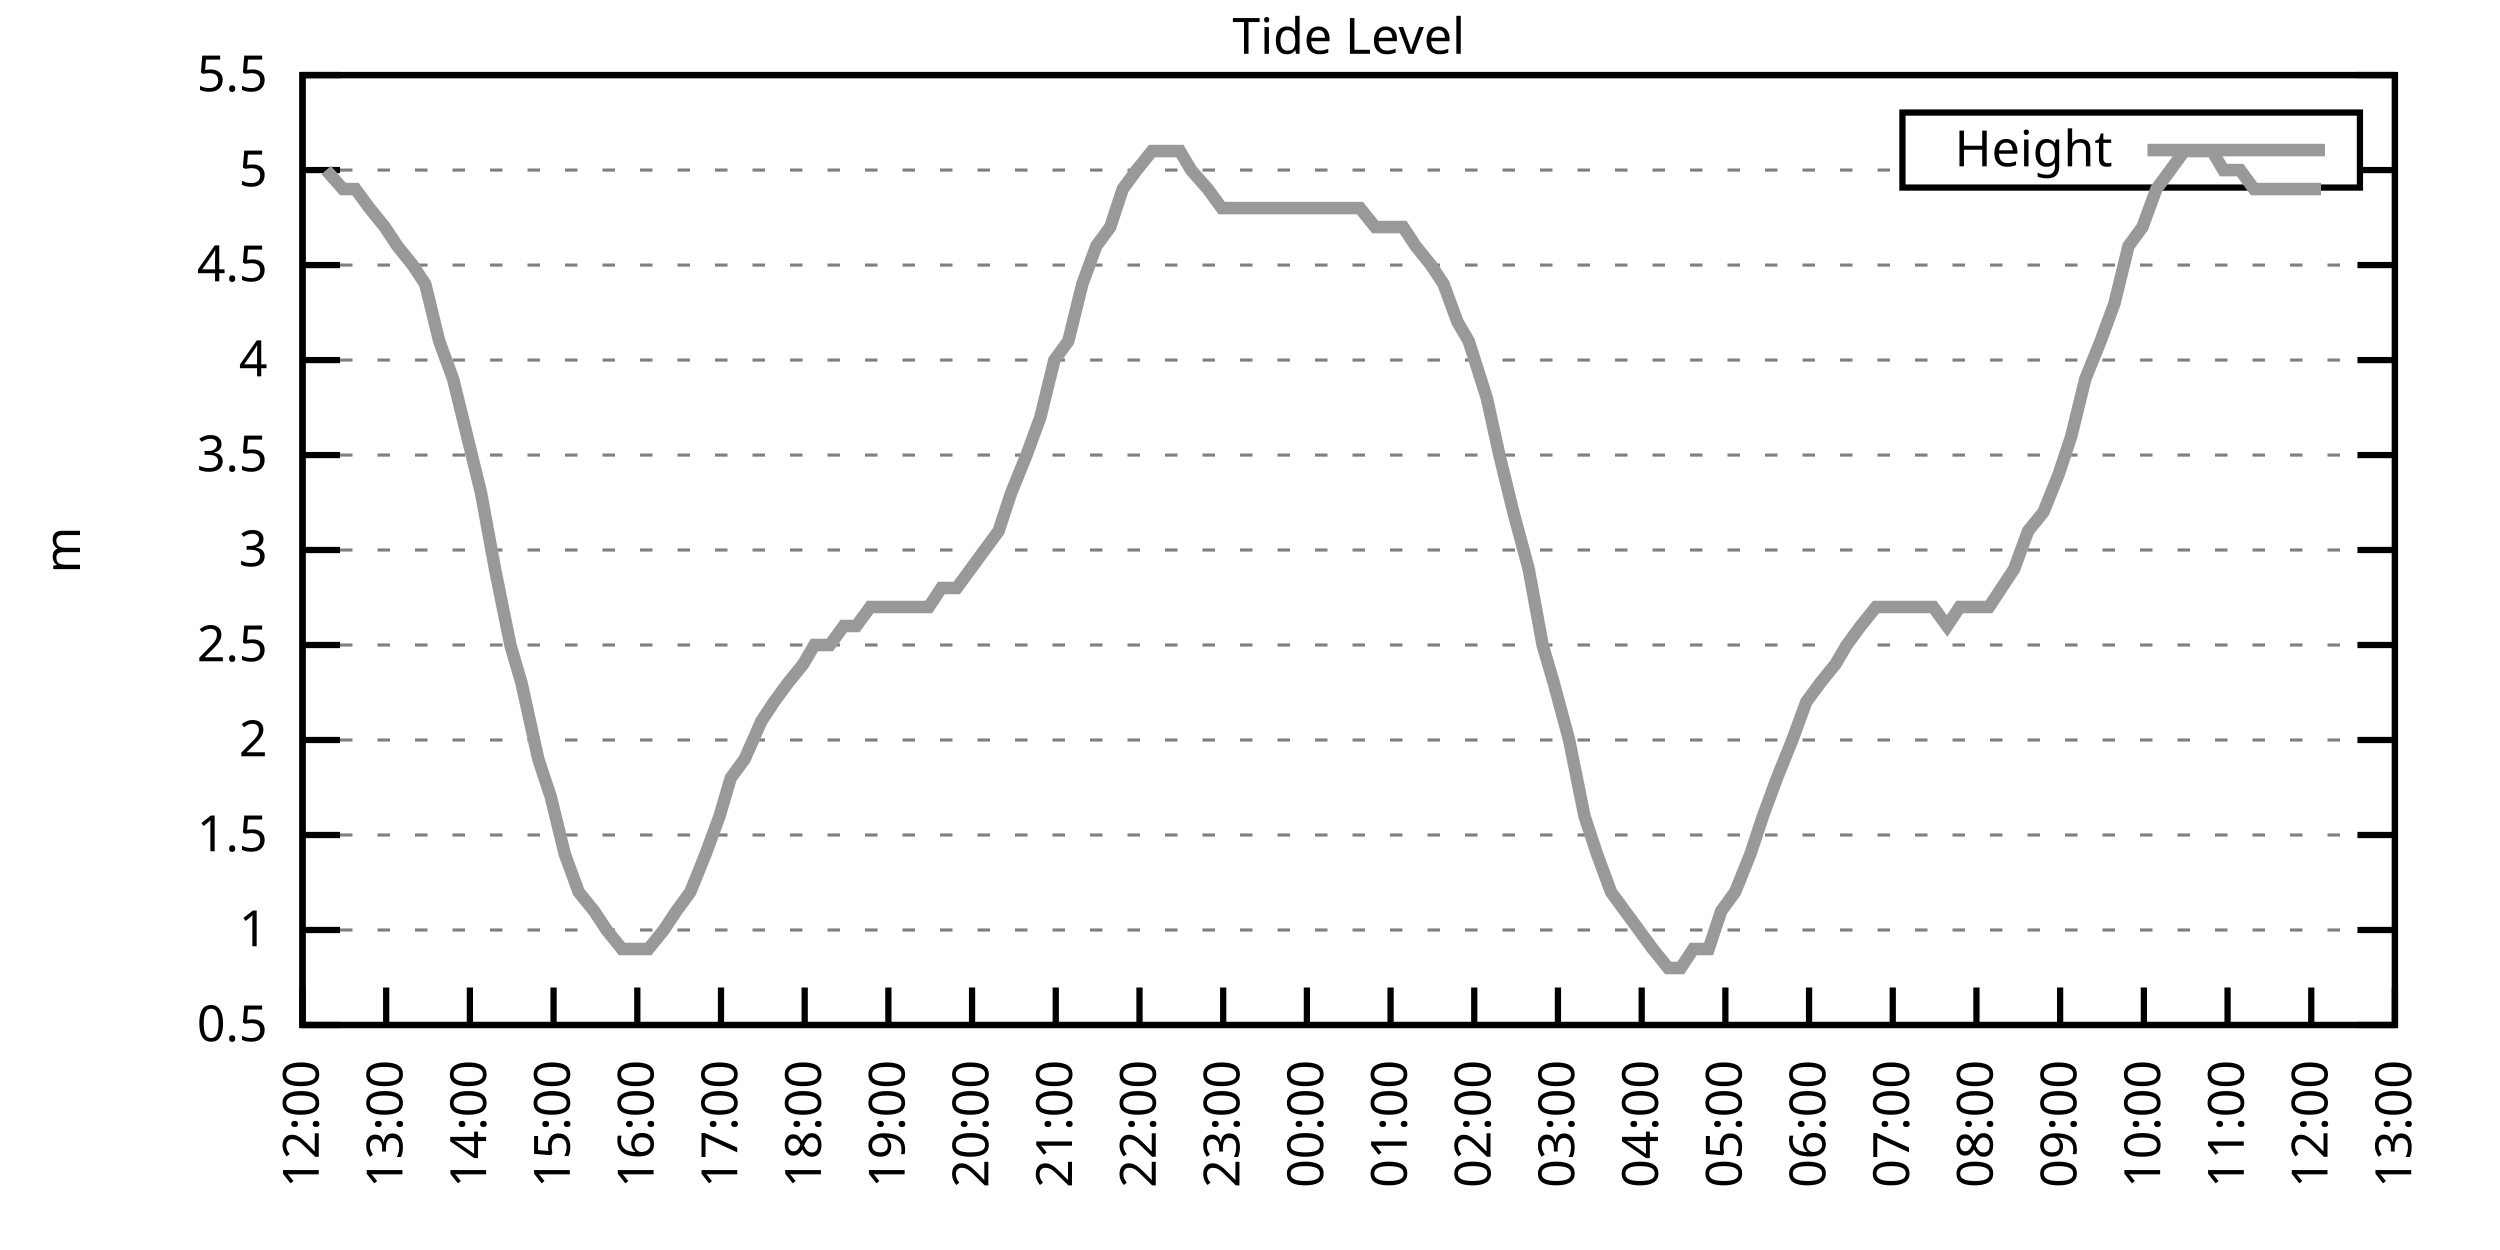
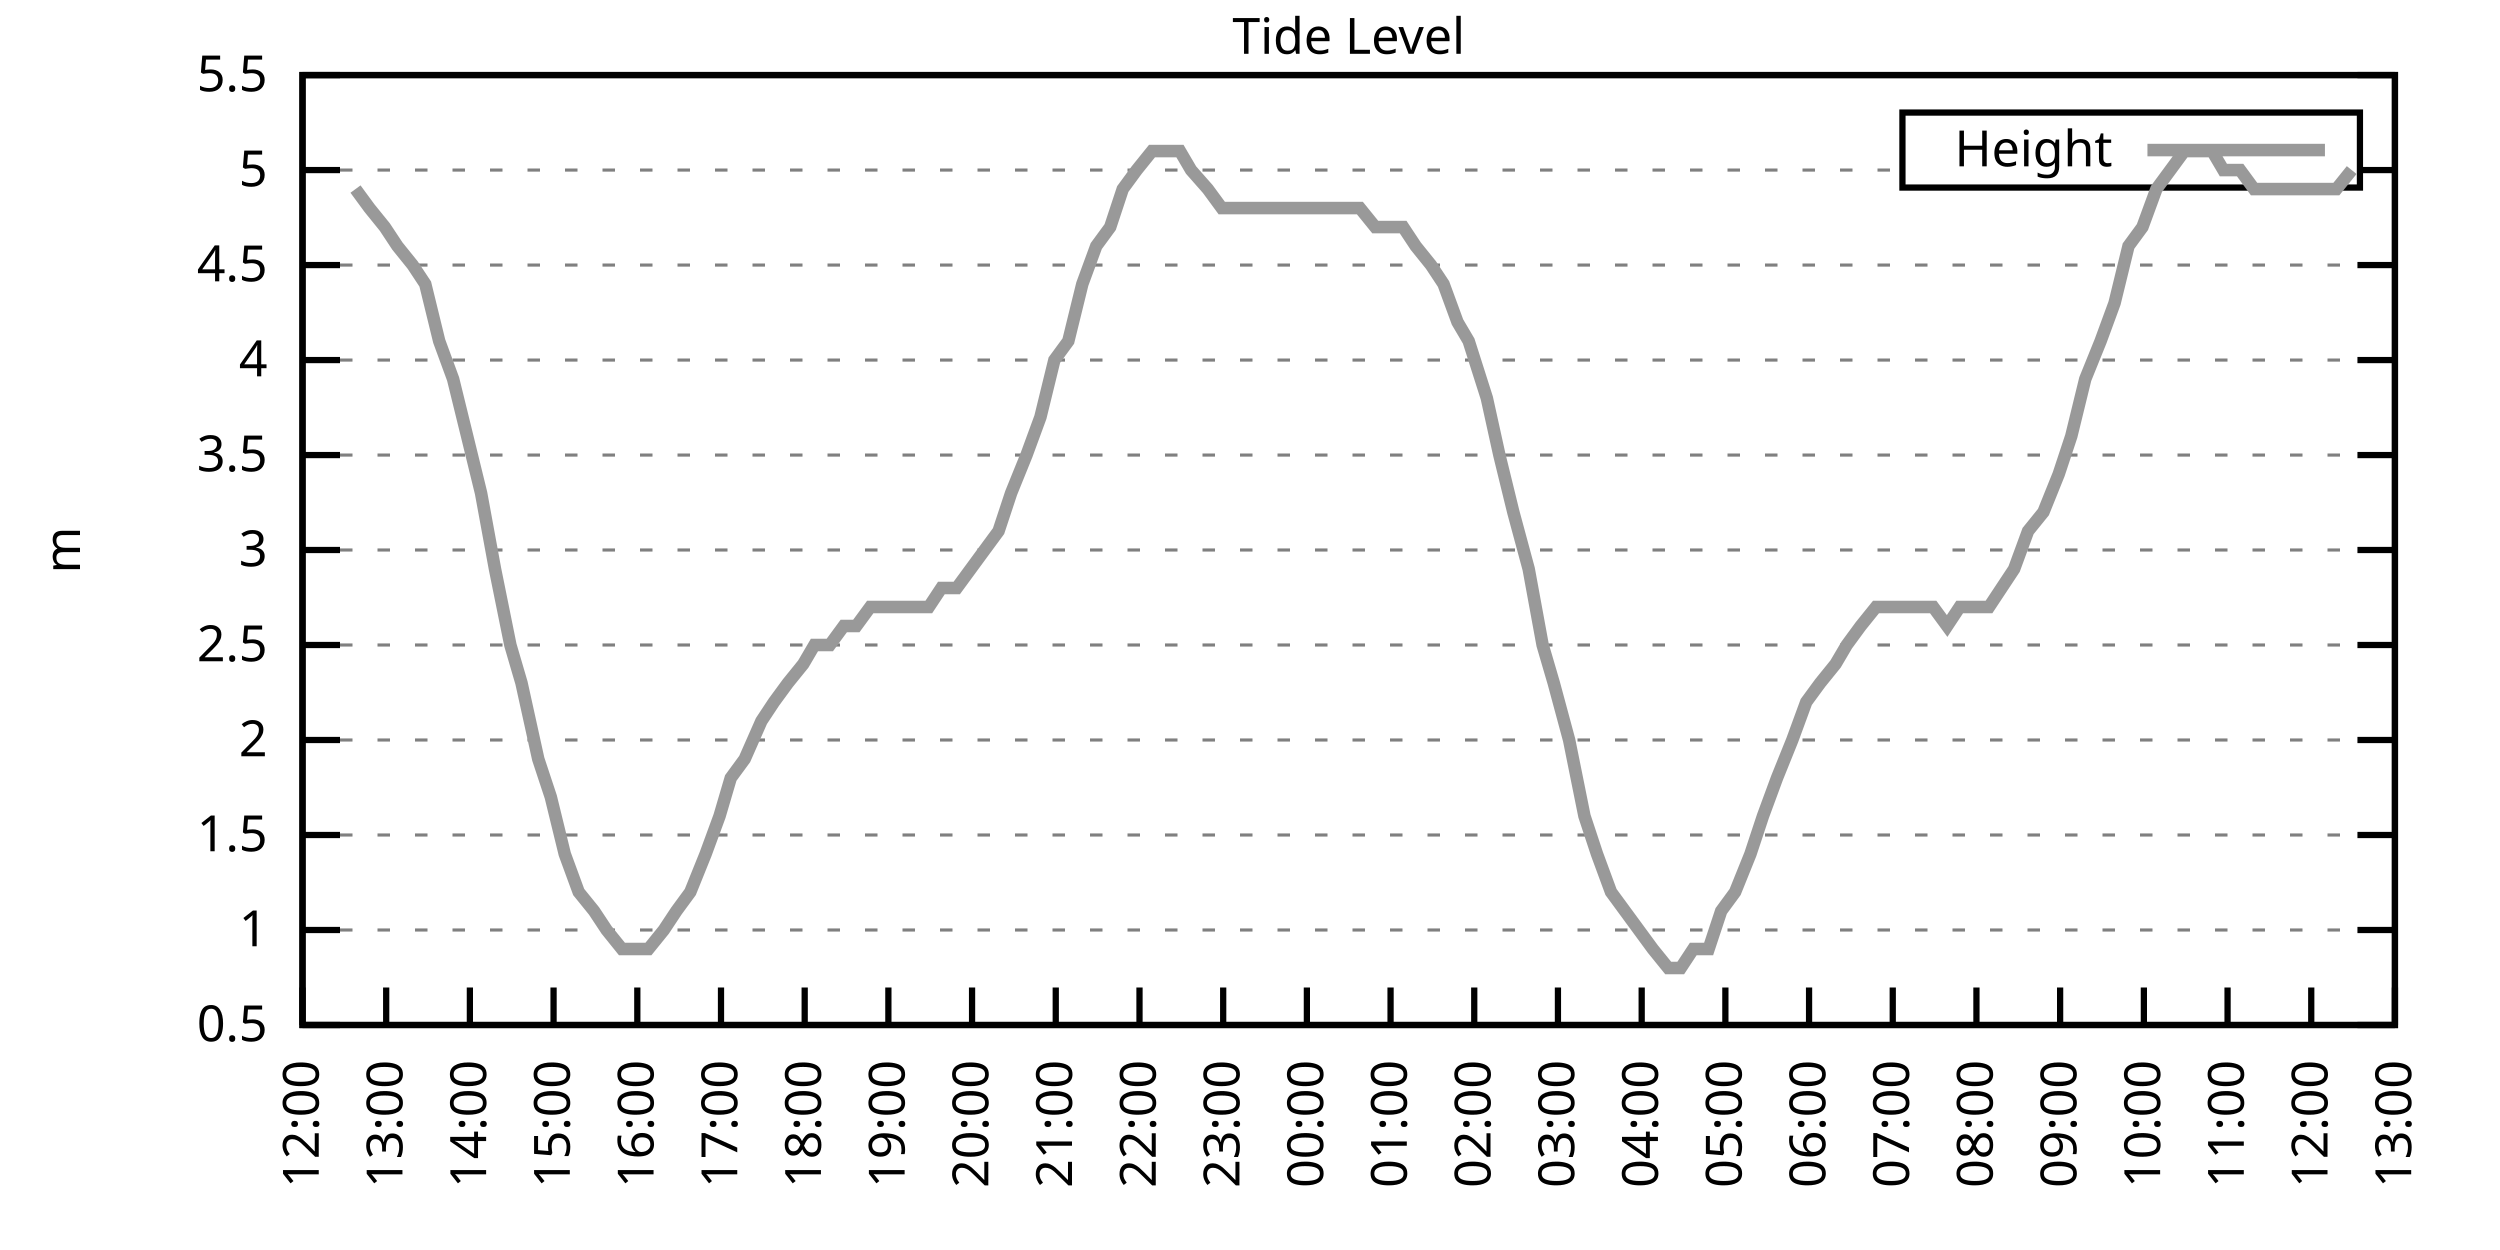
<svg xmlns="http://www.w3.org/2000/svg" xmlns:xlink="http://www.w3.org/1999/xlink" width="400" height="200" viewBox="0 0 400 200">
  <g id="gnuplot_canvas">
    <rect x="0" y="0" width="400" height="200" fill="none" />
    <defs>
      <circle id="gpDot" r="0.5" stroke-width="0.5" stroke="currentColor" />
      <path id="gpPt0" stroke-width="0.333" stroke="currentColor" d="M-1,0 h2 M0,-1 v2" />
      <path id="gpPt1" stroke-width="0.333" stroke="currentColor" d="M-1,-1 L1,1 M1,-1 L-1,1" />
      <path id="gpPt2" stroke-width="0.333" stroke="currentColor" d="M-1,0 L1,0 M0,-1 L0,1 M-1,-1 L1,1 M-1,1 L1,-1" />
      <rect id="gpPt3" stroke-width="0.333" stroke="currentColor" x="-1" y="-1" width="2" height="2" />
      <rect id="gpPt4" stroke-width="0.333" stroke="currentColor" fill="currentColor" x="-1" y="-1" width="2" height="2" />
      <circle id="gpPt5" stroke-width="0.333" stroke="currentColor" cx="0" cy="0" r="1" />
      <use xlink:href="#gpPt5" id="gpPt6" fill="currentColor" stroke="none" />
      <path id="gpPt7" stroke-width="0.333" stroke="currentColor" d="M0,-1.33 L-1.33,0.67 L1.33,0.67 z" />
      <use xlink:href="#gpPt7" id="gpPt8" fill="currentColor" stroke="none" />
      <use xlink:href="#gpPt7" id="gpPt9" stroke="currentColor" transform="rotate(180)" />
      <use xlink:href="#gpPt9" id="gpPt10" fill="currentColor" stroke="none" />
      <use xlink:href="#gpPt3" id="gpPt11" stroke="currentColor" transform="rotate(45)" />
      <use xlink:href="#gpPt11" id="gpPt12" fill="currentColor" stroke="none" />
      <path id="gpPt13" stroke-width="0.333" stroke="currentColor" d="M0,1.330 L1.265,0.411 L0.782,-1.067 L-0.782,-1.076 L-1.265,0.411 z" />
      <use xlink:href="#gpPt13" id="gpPt14" fill="currentColor" stroke="none" />
      <filter id="textbox" filterUnits="objectBoundingBox" x="0" y="0" height="1" width="1">
        <feFlood flood-color="white" flood-opacity="1" result="bgnd" />
        <feComposite in="SourceGraphic" in2="bgnd" operator="atop" />
      </filter>
      <filter id="greybox" filterUnits="objectBoundingBox" x="0" y="0" height="1" width="1">
        <feFlood flood-color="lightgrey" flood-opacity="1" result="grey" />
        <feComposite in="SourceGraphic" in2="grey" operator="atop" />
      </filter>
    </defs>
    <g fill="none" color="white" stroke="currentColor" stroke-width="1.00" stroke-linecap="butt" stroke-linejoin="miter">
</g>
    <g fill="none" color="black" stroke="currentColor" stroke-width="1.00" stroke-linecap="butt" stroke-linejoin="miter">
      <g stroke="none" shape-rendering="crispEdges">
        <polygon fill="rgb(255, 255, 255)" points="48.40,164.00 383.18,164.00 383.18,12.02 48.40,12.02 " />
      </g>
    </g>
    <g fill="none" color="black" stroke="currentColor" stroke-width="1.00" stroke-linecap="butt" stroke-linejoin="miter">
</g>
    <g fill="none" color="black" stroke="black" stroke-width="0.50" stroke-linecap="butt" stroke-linejoin="miter">
</g>
    <g fill="none" color="gray" stroke="currentColor" stroke-width="0.50" stroke-linecap="butt" stroke-linejoin="miter">
      <path stroke="gray" stroke-dasharray="2,4" class="gridline" d="M48.40,164.00 L383.19,164.00  " />
    </g>
    <g fill="none" color="gray" stroke="gray" stroke-width="1.00" stroke-linecap="butt" stroke-linejoin="miter">
</g>
    <g fill="none" color="black" stroke="currentColor" stroke-width="1.00" stroke-linecap="butt" stroke-linejoin="miter">
      <path stroke="black" d="M48.40,164.00 L54.40,164.00 M383.19,164.00 L377.19,164.00  " />
      <g transform="translate(42.80,166.60)" stroke="none" fill="black" font-family="Sans" font-size="8.00" text-anchor="end">
        <text>
          <tspan font-family="Sans"> 0.5</tspan>
        </text>
      </g>
    </g>
    <g fill="none" color="black" stroke="currentColor" stroke-width="1.00" stroke-linecap="butt" stroke-linejoin="miter">
</g>
    <g fill="none" color="black" stroke="black" stroke-width="0.50" stroke-linecap="butt" stroke-linejoin="miter">
</g>
    <g fill="none" color="gray" stroke="currentColor" stroke-width="0.50" stroke-linecap="butt" stroke-linejoin="miter">
      <path stroke="gray" stroke-dasharray="2,4" class="gridline" d="M48.40,148.80 L383.19,148.80  " />
    </g>
    <g fill="none" color="gray" stroke="gray" stroke-width="1.00" stroke-linecap="butt" stroke-linejoin="miter">
</g>
    <g fill="none" color="black" stroke="currentColor" stroke-width="1.00" stroke-linecap="butt" stroke-linejoin="miter">
      <path stroke="black" d="M48.40,148.80 L54.40,148.80 M383.19,148.80 L377.19,148.80  " />
      <g transform="translate(42.80,151.40)" stroke="none" fill="black" font-family="Sans" font-size="8.00" text-anchor="end">
        <text>
          <tspan font-family="Sans"> 1</tspan>
        </text>
      </g>
    </g>
    <g fill="none" color="black" stroke="currentColor" stroke-width="1.00" stroke-linecap="butt" stroke-linejoin="miter">
</g>
    <g fill="none" color="black" stroke="black" stroke-width="0.50" stroke-linecap="butt" stroke-linejoin="miter">
</g>
    <g fill="none" color="gray" stroke="currentColor" stroke-width="0.50" stroke-linecap="butt" stroke-linejoin="miter">
      <path stroke="gray" stroke-dasharray="2,4" class="gridline" d="M48.40,133.60 L383.19,133.60  " />
    </g>
    <g fill="none" color="gray" stroke="gray" stroke-width="1.00" stroke-linecap="butt" stroke-linejoin="miter">
</g>
    <g fill="none" color="black" stroke="currentColor" stroke-width="1.00" stroke-linecap="butt" stroke-linejoin="miter">
      <path stroke="black" d="M48.40,133.60 L54.40,133.60 M383.19,133.60 L377.19,133.60  " />
      <g transform="translate(42.80,136.20)" stroke="none" fill="black" font-family="Sans" font-size="8.00" text-anchor="end">
        <text>
          <tspan font-family="Sans"> 1.5</tspan>
        </text>
      </g>
    </g>
    <g fill="none" color="black" stroke="currentColor" stroke-width="1.00" stroke-linecap="butt" stroke-linejoin="miter">
</g>
    <g fill="none" color="black" stroke="black" stroke-width="0.50" stroke-linecap="butt" stroke-linejoin="miter">
</g>
    <g fill="none" color="gray" stroke="currentColor" stroke-width="0.50" stroke-linecap="butt" stroke-linejoin="miter">
      <path stroke="gray" stroke-dasharray="2,4" class="gridline" d="M48.40,118.40 L383.19,118.40  " />
    </g>
    <g fill="none" color="gray" stroke="gray" stroke-width="1.00" stroke-linecap="butt" stroke-linejoin="miter">
</g>
    <g fill="none" color="black" stroke="currentColor" stroke-width="1.00" stroke-linecap="butt" stroke-linejoin="miter">
      <path stroke="black" d="M48.40,118.40 L54.40,118.40 M383.19,118.40 L377.19,118.40  " />
      <g transform="translate(42.80,121.00)" stroke="none" fill="black" font-family="Sans" font-size="8.00" text-anchor="end">
        <text>
          <tspan font-family="Sans"> 2</tspan>
        </text>
      </g>
    </g>
    <g fill="none" color="black" stroke="currentColor" stroke-width="1.00" stroke-linecap="butt" stroke-linejoin="miter">
</g>
    <g fill="none" color="black" stroke="black" stroke-width="0.50" stroke-linecap="butt" stroke-linejoin="miter">
</g>
    <g fill="none" color="gray" stroke="currentColor" stroke-width="0.50" stroke-linecap="butt" stroke-linejoin="miter">
      <path stroke="gray" stroke-dasharray="2,4" class="gridline" d="M48.40,103.20 L383.19,103.20  " />
    </g>
    <g fill="none" color="gray" stroke="gray" stroke-width="1.00" stroke-linecap="butt" stroke-linejoin="miter">
</g>
    <g fill="none" color="black" stroke="currentColor" stroke-width="1.00" stroke-linecap="butt" stroke-linejoin="miter">
      <path stroke="black" d="M48.40,103.20 L54.40,103.20 M383.19,103.20 L377.19,103.20  " />
      <g transform="translate(42.80,105.80)" stroke="none" fill="black" font-family="Sans" font-size="8.00" text-anchor="end">
        <text>
          <tspan font-family="Sans"> 2.5</tspan>
        </text>
      </g>
    </g>
    <g fill="none" color="black" stroke="currentColor" stroke-width="1.00" stroke-linecap="butt" stroke-linejoin="miter">
</g>
    <g fill="none" color="black" stroke="black" stroke-width="0.50" stroke-linecap="butt" stroke-linejoin="miter">
</g>
    <g fill="none" color="gray" stroke="currentColor" stroke-width="0.50" stroke-linecap="butt" stroke-linejoin="miter">
      <path stroke="gray" stroke-dasharray="2,4" class="gridline" d="M48.40,88.00 L383.19,88.00  " />
    </g>
    <g fill="none" color="gray" stroke="gray" stroke-width="1.00" stroke-linecap="butt" stroke-linejoin="miter">
</g>
    <g fill="none" color="black" stroke="currentColor" stroke-width="1.00" stroke-linecap="butt" stroke-linejoin="miter">
      <path stroke="black" d="M48.40,88.00 L54.40,88.00 M383.19,88.00 L377.19,88.00  " />
      <g transform="translate(42.80,90.60)" stroke="none" fill="black" font-family="Sans" font-size="8.00" text-anchor="end">
        <text>
          <tspan font-family="Sans"> 3</tspan>
        </text>
      </g>
    </g>
    <g fill="none" color="black" stroke="currentColor" stroke-width="1.00" stroke-linecap="butt" stroke-linejoin="miter">
</g>
    <g fill="none" color="black" stroke="black" stroke-width="0.50" stroke-linecap="butt" stroke-linejoin="miter">
</g>
    <g fill="none" color="gray" stroke="currentColor" stroke-width="0.50" stroke-linecap="butt" stroke-linejoin="miter">
      <path stroke="gray" stroke-dasharray="2,4" class="gridline" d="M48.40,72.81 L383.19,72.81  " />
    </g>
    <g fill="none" color="gray" stroke="gray" stroke-width="1.00" stroke-linecap="butt" stroke-linejoin="miter">
</g>
    <g fill="none" color="black" stroke="currentColor" stroke-width="1.00" stroke-linecap="butt" stroke-linejoin="miter">
      <path stroke="black" d="M48.40,72.81 L54.40,72.81 M383.19,72.81 L377.19,72.81  " />
      <g transform="translate(42.80,75.41)" stroke="none" fill="black" font-family="Sans" font-size="8.00" text-anchor="end">
        <text>
          <tspan font-family="Sans"> 3.5</tspan>
        </text>
      </g>
    </g>
    <g fill="none" color="black" stroke="currentColor" stroke-width="1.00" stroke-linecap="butt" stroke-linejoin="miter">
</g>
    <g fill="none" color="black" stroke="black" stroke-width="0.50" stroke-linecap="butt" stroke-linejoin="miter">
</g>
    <g fill="none" color="gray" stroke="currentColor" stroke-width="0.50" stroke-linecap="butt" stroke-linejoin="miter">
      <path stroke="gray" stroke-dasharray="2,4" class="gridline" d="M48.40,57.61 L383.19,57.61  " />
    </g>
    <g fill="none" color="gray" stroke="gray" stroke-width="1.00" stroke-linecap="butt" stroke-linejoin="miter">
</g>
    <g fill="none" color="black" stroke="currentColor" stroke-width="1.00" stroke-linecap="butt" stroke-linejoin="miter">
      <path stroke="black" d="M48.40,57.61 L54.40,57.61 M383.19,57.61 L377.19,57.61  " />
      <g transform="translate(42.80,60.21)" stroke="none" fill="black" font-family="Sans" font-size="8.00" text-anchor="end">
        <text>
          <tspan font-family="Sans"> 4</tspan>
        </text>
      </g>
    </g>
    <g fill="none" color="black" stroke="currentColor" stroke-width="1.00" stroke-linecap="butt" stroke-linejoin="miter">
</g>
    <g fill="none" color="black" stroke="black" stroke-width="0.50" stroke-linecap="butt" stroke-linejoin="miter">
</g>
    <g fill="none" color="gray" stroke="currentColor" stroke-width="0.50" stroke-linecap="butt" stroke-linejoin="miter">
      <path stroke="gray" stroke-dasharray="2,4" class="gridline" d="M48.40,42.41 L383.19,42.41  " />
    </g>
    <g fill="none" color="gray" stroke="gray" stroke-width="1.00" stroke-linecap="butt" stroke-linejoin="miter">
</g>
    <g fill="none" color="black" stroke="currentColor" stroke-width="1.00" stroke-linecap="butt" stroke-linejoin="miter">
      <path stroke="black" d="M48.40,42.41 L54.40,42.41 M383.19,42.41 L377.19,42.41  " />
      <g transform="translate(42.80,45.01)" stroke="none" fill="black" font-family="Sans" font-size="8.00" text-anchor="end">
        <text>
          <tspan font-family="Sans"> 4.5</tspan>
        </text>
      </g>
    </g>
    <g fill="none" color="black" stroke="currentColor" stroke-width="1.00" stroke-linecap="butt" stroke-linejoin="miter">
</g>
    <g fill="none" color="black" stroke="black" stroke-width="0.50" stroke-linecap="butt" stroke-linejoin="miter">
</g>
    <g fill="none" color="gray" stroke="currentColor" stroke-width="0.50" stroke-linecap="butt" stroke-linejoin="miter">
      <path stroke="gray" stroke-dasharray="2,4" class="gridline" d="M48.40,27.21 L304.39,27.21 M377.59,27.21 L383.19,27.21  " />
    </g>
    <g fill="none" color="gray" stroke="gray" stroke-width="1.00" stroke-linecap="butt" stroke-linejoin="miter">
</g>
    <g fill="none" color="black" stroke="currentColor" stroke-width="1.00" stroke-linecap="butt" stroke-linejoin="miter">
      <path stroke="black" d="M48.40,27.21 L54.40,27.21 M383.19,27.21 L377.19,27.21  " />
      <g transform="translate(42.80,29.81)" stroke="none" fill="black" font-family="Sans" font-size="8.00" text-anchor="end">
        <text>
          <tspan font-family="Sans"> 5</tspan>
        </text>
      </g>
    </g>
    <g fill="none" color="black" stroke="currentColor" stroke-width="1.00" stroke-linecap="butt" stroke-linejoin="miter">
</g>
    <g fill="none" color="black" stroke="black" stroke-width="0.50" stroke-linecap="butt" stroke-linejoin="miter">
</g>
    <g fill="none" color="gray" stroke="currentColor" stroke-width="0.50" stroke-linecap="butt" stroke-linejoin="miter">
      <path stroke="gray" stroke-dasharray="2,4" class="gridline" d="M48.40,12.01 L383.19,12.01  " />
    </g>
    <g fill="none" color="gray" stroke="gray" stroke-width="1.00" stroke-linecap="butt" stroke-linejoin="miter">
</g>
    <g fill="none" color="black" stroke="currentColor" stroke-width="1.00" stroke-linecap="butt" stroke-linejoin="miter">
      <path stroke="black" d="M48.40,12.01 L54.40,12.01 M383.19,12.01 L377.19,12.01  " />
      <g transform="translate(42.80,14.61)" stroke="none" fill="black" font-family="Sans" font-size="8.00" text-anchor="end">
        <text>
          <tspan font-family="Sans"> 5.5</tspan>
        </text>
      </g>
    </g>
    <g fill="none" color="black" stroke="currentColor" stroke-width="1.00" stroke-linecap="butt" stroke-linejoin="miter">
      <path stroke="black" d="M48.40,164.00 L48.40,158.00  " />
      <g transform="translate(51.00,169.60) rotate(270.00)" stroke="none" fill="black" font-family="Sans" font-size="8.00" text-anchor="end">
        <text>
          <tspan font-family="Sans">12:00</tspan>
        </text>
      </g>
    </g>
    <g fill="none" color="black" stroke="currentColor" stroke-width="1.00" stroke-linecap="butt" stroke-linejoin="miter">
      <path stroke="black" d="M61.79,164.00 L61.79,158.00  " />
      <g transform="translate(64.39,169.60) rotate(270.00)" stroke="none" fill="black" font-family="Sans" font-size="8.00" text-anchor="end">
        <text>
          <tspan font-family="Sans">13:00</tspan>
        </text>
      </g>
    </g>
    <g fill="none" color="black" stroke="currentColor" stroke-width="1.00" stroke-linecap="butt" stroke-linejoin="miter">
      <path stroke="black" d="M75.18,164.00 L75.18,158.00  " />
      <g transform="translate(77.78,169.60) rotate(270.00)" stroke="none" fill="black" font-family="Sans" font-size="8.00" text-anchor="end">
        <text>
          <tspan font-family="Sans">14:00</tspan>
        </text>
      </g>
    </g>
    <g fill="none" color="black" stroke="currentColor" stroke-width="1.00" stroke-linecap="butt" stroke-linejoin="miter">
      <path stroke="black" d="M88.57,164.00 L88.57,158.00  " />
      <g transform="translate(91.17,169.60) rotate(270.00)" stroke="none" fill="black" font-family="Sans" font-size="8.00" text-anchor="end">
        <text>
          <tspan font-family="Sans">15:00</tspan>
        </text>
      </g>
    </g>
    <g fill="none" color="black" stroke="currentColor" stroke-width="1.00" stroke-linecap="butt" stroke-linejoin="miter">
      <path stroke="black" d="M101.97,164.00 L101.97,158.00  " />
      <g transform="translate(104.57,169.60) rotate(270.00)" stroke="none" fill="black" font-family="Sans" font-size="8.00" text-anchor="end">
        <text>
          <tspan font-family="Sans">16:00</tspan>
        </text>
      </g>
    </g>
    <g fill="none" color="black" stroke="currentColor" stroke-width="1.00" stroke-linecap="butt" stroke-linejoin="miter">
      <path stroke="black" d="M115.36,164.00 L115.36,158.00  " />
      <g transform="translate(117.96,169.60) rotate(270.00)" stroke="none" fill="black" font-family="Sans" font-size="8.00" text-anchor="end">
        <text>
          <tspan font-family="Sans">17:00</tspan>
        </text>
      </g>
    </g>
    <g fill="none" color="black" stroke="currentColor" stroke-width="1.00" stroke-linecap="butt" stroke-linejoin="miter">
      <path stroke="black" d="M128.75,164.00 L128.75,158.00  " />
      <g transform="translate(131.35,169.60) rotate(270.00)" stroke="none" fill="black" font-family="Sans" font-size="8.00" text-anchor="end">
        <text>
          <tspan font-family="Sans">18:00</tspan>
        </text>
      </g>
    </g>
    <g fill="none" color="black" stroke="currentColor" stroke-width="1.00" stroke-linecap="butt" stroke-linejoin="miter">
      <path stroke="black" d="M142.14,164.00 L142.14,158.00  " />
      <g transform="translate(144.74,169.60) rotate(270.00)" stroke="none" fill="black" font-family="Sans" font-size="8.00" text-anchor="end">
        <text>
          <tspan font-family="Sans">19:00</tspan>
        </text>
      </g>
    </g>
    <g fill="none" color="black" stroke="currentColor" stroke-width="1.00" stroke-linecap="butt" stroke-linejoin="miter">
      <path stroke="black" d="M155.53,164.00 L155.53,158.00  " />
      <g transform="translate(158.13,169.60) rotate(270.00)" stroke="none" fill="black" font-family="Sans" font-size="8.00" text-anchor="end">
        <text>
          <tspan font-family="Sans">20:00</tspan>
        </text>
      </g>
    </g>
    <g fill="none" color="black" stroke="currentColor" stroke-width="1.00" stroke-linecap="butt" stroke-linejoin="miter">
      <path stroke="black" d="M168.92,164.00 L168.92,158.00  " />
      <g transform="translate(171.52,169.60) rotate(270.00)" stroke="none" fill="black" font-family="Sans" font-size="8.00" text-anchor="end">
        <text>
          <tspan font-family="Sans">21:00</tspan>
        </text>
      </g>
    </g>
    <g fill="none" color="black" stroke="currentColor" stroke-width="1.00" stroke-linecap="butt" stroke-linejoin="miter">
      <path stroke="black" d="M182.32,164.00 L182.32,158.00  " />
      <g transform="translate(184.92,169.60) rotate(270.00)" stroke="none" fill="black" font-family="Sans" font-size="8.00" text-anchor="end">
        <text>
          <tspan font-family="Sans">22:00</tspan>
        </text>
      </g>
    </g>
    <g fill="none" color="black" stroke="currentColor" stroke-width="1.00" stroke-linecap="butt" stroke-linejoin="miter">
      <path stroke="black" d="M195.71,164.00 L195.71,158.00  " />
      <g transform="translate(198.31,169.60) rotate(270.00)" stroke="none" fill="black" font-family="Sans" font-size="8.00" text-anchor="end">
        <text>
          <tspan font-family="Sans">23:00</tspan>
        </text>
      </g>
    </g>
    <g fill="none" color="black" stroke="currentColor" stroke-width="1.00" stroke-linecap="butt" stroke-linejoin="miter">
      <path stroke="black" d="M209.10,164.00 L209.10,158.00  " />
      <g transform="translate(211.70,169.60) rotate(270.00)" stroke="none" fill="black" font-family="Sans" font-size="8.00" text-anchor="end">
        <text>
          <tspan font-family="Sans">00:00</tspan>
        </text>
      </g>
    </g>
    <g fill="none" color="black" stroke="currentColor" stroke-width="1.00" stroke-linecap="butt" stroke-linejoin="miter">
      <path stroke="black" d="M222.49,164.00 L222.49,158.00  " />
      <g transform="translate(225.09,169.60) rotate(270.00)" stroke="none" fill="black" font-family="Sans" font-size="8.00" text-anchor="end">
        <text>
          <tspan font-family="Sans">01:00</tspan>
        </text>
      </g>
    </g>
    <g fill="none" color="black" stroke="currentColor" stroke-width="1.00" stroke-linecap="butt" stroke-linejoin="miter">
      <path stroke="black" d="M235.88,164.00 L235.88,158.00  " />
      <g transform="translate(238.48,169.60) rotate(270.00)" stroke="none" fill="black" font-family="Sans" font-size="8.00" text-anchor="end">
        <text>
          <tspan font-family="Sans">02:00</tspan>
        </text>
      </g>
    </g>
    <g fill="none" color="black" stroke="currentColor" stroke-width="1.00" stroke-linecap="butt" stroke-linejoin="miter">
      <path stroke="black" d="M249.27,164.00 L249.27,158.00  " />
      <g transform="translate(251.87,169.60) rotate(270.00)" stroke="none" fill="black" font-family="Sans" font-size="8.00" text-anchor="end">
        <text>
          <tspan font-family="Sans">03:00</tspan>
        </text>
      </g>
    </g>
    <g fill="none" color="black" stroke="currentColor" stroke-width="1.00" stroke-linecap="butt" stroke-linejoin="miter">
      <path stroke="black" d="M262.67,164.00 L262.67,158.00  " />
      <g transform="translate(265.27,169.60) rotate(270.00)" stroke="none" fill="black" font-family="Sans" font-size="8.00" text-anchor="end">
        <text>
          <tspan font-family="Sans">04:00</tspan>
        </text>
      </g>
    </g>
    <g fill="none" color="black" stroke="currentColor" stroke-width="1.00" stroke-linecap="butt" stroke-linejoin="miter">
      <path stroke="black" d="M276.06,164.00 L276.06,158.00  " />
      <g transform="translate(278.66,169.60) rotate(270.00)" stroke="none" fill="black" font-family="Sans" font-size="8.00" text-anchor="end">
        <text>
          <tspan font-family="Sans">05:00</tspan>
        </text>
      </g>
    </g>
    <g fill="none" color="black" stroke="currentColor" stroke-width="1.00" stroke-linecap="butt" stroke-linejoin="miter">
      <path stroke="black" d="M289.45,164.00 L289.45,158.00  " />
      <g transform="translate(292.05,169.60) rotate(270.00)" stroke="none" fill="black" font-family="Sans" font-size="8.00" text-anchor="end">
        <text>
          <tspan font-family="Sans">06:00</tspan>
        </text>
      </g>
    </g>
    <g fill="none" color="black" stroke="currentColor" stroke-width="1.00" stroke-linecap="butt" stroke-linejoin="miter">
      <path stroke="black" d="M302.84,164.00 L302.84,158.00  " />
      <g transform="translate(305.44,169.60) rotate(270.00)" stroke="none" fill="black" font-family="Sans" font-size="8.00" text-anchor="end">
        <text>
          <tspan font-family="Sans">07:00</tspan>
        </text>
      </g>
    </g>
    <g fill="none" color="black" stroke="currentColor" stroke-width="1.00" stroke-linecap="butt" stroke-linejoin="miter">
      <path stroke="black" d="M316.23,164.00 L316.23,158.00  " />
      <g transform="translate(318.83,169.60) rotate(270.00)" stroke="none" fill="black" font-family="Sans" font-size="8.00" text-anchor="end">
        <text>
          <tspan font-family="Sans">08:00</tspan>
        </text>
      </g>
    </g>
    <g fill="none" color="black" stroke="currentColor" stroke-width="1.00" stroke-linecap="butt" stroke-linejoin="miter">
      <path stroke="black" d="M329.62,164.00 L329.62,158.00  " />
      <g transform="translate(332.22,169.60) rotate(270.00)" stroke="none" fill="black" font-family="Sans" font-size="8.00" text-anchor="end">
        <text>
          <tspan font-family="Sans">09:00</tspan>
        </text>
      </g>
    </g>
    <g fill="none" color="black" stroke="currentColor" stroke-width="1.00" stroke-linecap="butt" stroke-linejoin="miter">
      <path stroke="black" d="M343.02,164.00 L343.02,158.00  " />
      <g transform="translate(345.62,169.60) rotate(270.00)" stroke="none" fill="black" font-family="Sans" font-size="8.00" text-anchor="end">
        <text>
          <tspan font-family="Sans">10:00</tspan>
        </text>
      </g>
    </g>
    <g fill="none" color="black" stroke="currentColor" stroke-width="1.00" stroke-linecap="butt" stroke-linejoin="miter">
      <path stroke="black" d="M356.41,164.00 L356.41,158.00  " />
      <g transform="translate(359.01,169.60) rotate(270.00)" stroke="none" fill="black" font-family="Sans" font-size="8.00" text-anchor="end">
        <text>
          <tspan font-family="Sans">11:00</tspan>
        </text>
      </g>
    </g>
    <g fill="none" color="black" stroke="currentColor" stroke-width="1.00" stroke-linecap="butt" stroke-linejoin="miter">
      <path stroke="black" d="M369.80,164.00 L369.80,158.00  " />
      <g transform="translate(372.40,169.60) rotate(270.00)" stroke="none" fill="black" font-family="Sans" font-size="8.00" text-anchor="end">
        <text>
          <tspan font-family="Sans">12:00</tspan>
        </text>
      </g>
    </g>
    <g fill="none" color="black" stroke="currentColor" stroke-width="1.00" stroke-linecap="butt" stroke-linejoin="miter">
      <path stroke="black" d="M383.19,164.00 L383.19,158.00  " />
      <g transform="translate(385.79,169.60) rotate(270.00)" stroke="none" fill="black" font-family="Sans" font-size="8.00" text-anchor="end">
        <text>
          <tspan font-family="Sans">13:00</tspan>
        </text>
      </g>
    </g>
    <g fill="none" color="black" stroke="currentColor" stroke-width="1.00" stroke-linecap="butt" stroke-linejoin="miter">
</g>
    <g fill="none" color="black" stroke="currentColor" stroke-width="1.00" stroke-linecap="butt" stroke-linejoin="miter">
      <path stroke="black" d="M48.40,12.01 L48.40,164.00 L383.19,164.00 L383.19,12.01 L48.40,12.01 Z  " />
    </g>
    <g fill="none" color="black" stroke="currentColor" stroke-width="1.00" stroke-linecap="butt" stroke-linejoin="miter">
</g>
    <g fill="none" color="black" stroke="currentColor" stroke-width="1.00" stroke-linecap="butt" stroke-linejoin="miter">
      <path stroke="black" d="M304.39,30.01 L304.39,18.01 L377.59,18.01 L377.59,30.01 L304.39,30.01 Z  " />
    </g>
    <g id="Tide_level_plot_1">
      <g fill="none" color="white" stroke="black" stroke-width="2.00" stroke-linecap="butt" stroke-linejoin="miter">
</g>
      <g fill="none" color="black" stroke="currentColor" stroke-width="2.00" stroke-linecap="butt" stroke-linejoin="miter">
        <g transform="translate(337.99,26.61)" stroke="none" fill="black" font-family="Sans" font-size="8.00" text-anchor="end">
          <text>
            <tspan font-family="Sans">Height</tspan>
          </text>
        </g>
      </g>
      <g fill="none" color="black" stroke="currentColor" stroke-width="2.00" stroke-linecap="butt" stroke-linejoin="miter">
-         <path stroke="rgb(153, 153, 153)" d="M343.59,24.01 L371.99,24.01 M52.19,27.21 L54.87,30.25 L56.88,30.25 L59.11,33.29 L61.57,36.33 L63.58,39.37   L66.03,42.41 L68.04,45.45 L70.27,54.57 L72.50,60.65 L74.74,69.77 L76.97,78.89 L79.20,91.04 L81.66,103.20   L83.44,109.28 L86.12,121.44 L88.13,127.52 L90.36,136.64 L92.59,142.72 L95.05,145.76 L97.06,148.80 L99.51,151.84   L101.52,151.84 L103.75,151.84 L106.21,148.80 L108.22,145.76 L110.45,142.72 L112.90,136.64 L115.13,130.56 L116.92,124.48   L119.15,121.44 L121.83,115.36 L123.84,112.32 L126.07,109.28 L128.53,106.24 L130.31,103.20 L132.77,103.20 L135.00,100.16   L137.01,100.16 L139.24,97.12 L141.92,97.12 L143.93,97.12 L146.16,97.12 L148.61,97.12 L150.62,94.08 L153.08,94.08   L155.31,91.04 L157.54,88.00 L159.77,84.97 L161.78,78.89 L164.24,72.81 L166.47,66.73 L168.70,57.61 L170.93,54.57   L173.17,45.45 L175.40,39.37 L177.63,36.33 L179.64,30.25 L181.87,27.21 L184.32,24.17 L186.56,24.17 L188.79,24.17   L190.57,27.21 L193.25,30.25 L195.48,33.29 L197.49,33.29 L199.95,33.29 L201.96,33.29 L203.97,33.29 L206.42,33.29   L208.65,33.29 L211.11,33.29 L213.34,33.29 L215.57,33.29 L217.58,33.29 L220.04,36.33 L222.04,36.33 L224.50,36.33   L226.51,39.37 L228.96,42.41 L230.97,45.45 L233.20,51.53 L234.99,54.57 L237.89,63.69 L239.90,72.81 L242.13,81.93   L244.59,91.04 L246.82,103.20 L248.60,109.28 L251.06,118.40 L253.51,130.56 L255.52,136.64 L257.76,142.72 L259.99,145.76   L262.22,148.80 L264.45,151.84 L266.91,154.88 L268.92,154.88 L270.92,151.84 L273.38,151.84 L275.39,145.76 L277.62,142.72   L280.07,136.64 L282.08,130.56 L284.32,124.48 L286.77,118.40 L289.00,112.32 L291.23,109.28 L293.69,106.24 L295.48,103.20   L297.71,100.16 L300.16,97.12 L302.17,97.12 L304.63,97.12 L306.63,97.12 L309.31,97.12 L311.54,100.16 L313.55,97.12   L315.79,97.12 L318.24,97.12 L320.25,94.08 L322.26,91.04 L324.49,84.97 L326.95,81.93 L329.40,75.85 L331.41,69.77   L333.64,60.65 L336.10,54.57 L338.33,48.49 L340.56,39.37 L342.79,36.33 L345.02,30.25 L347.26,27.21 L349.49,24.17   L351.72,24.17 L353.95,24.17 L355.74,27.21 L358.42,27.21 L360.65,30.25 L362.66,30.25 L365.11,30.25 L367.12,30.25   L369.35,30.25 L371.36,30.25  " />
+         <path stroke="rgb(153, 153, 153)" d="M343.59,24.01 L371.99,24.01 M56.88,30.25 L59.11,33.29 L61.57,36.33 L63.58,39.37 L66.03,42.41 L68.04,45.45   L70.27,54.57 L72.50,60.65 L74.74,69.77 L76.97,78.89 L79.20,91.04 L81.66,103.20 L83.44,109.28 L86.12,121.44   L88.13,127.52 L90.36,136.64 L92.59,142.72 L95.05,145.76 L97.06,148.80 L99.51,151.84 L101.52,151.84 L103.75,151.84   L106.21,148.80 L108.22,145.76 L110.45,142.72 L112.90,136.64 L115.13,130.56 L116.92,124.48 L119.15,121.44 L121.83,115.36   L123.84,112.32 L126.07,109.28 L128.53,106.24 L130.31,103.20 L132.77,103.20 L135.00,100.16 L137.01,100.16 L139.24,97.12   L141.92,97.12 L143.93,97.12 L146.16,97.12 L148.61,97.12 L150.62,94.08 L153.08,94.08 L155.31,91.04 L157.54,88.00   L159.77,84.97 L161.78,78.89 L164.24,72.81 L166.47,66.73 L168.70,57.61 L170.93,54.57 L173.17,45.45 L175.40,39.37   L177.63,36.33 L179.64,30.25 L181.87,27.21 L184.32,24.17 L186.56,24.17 L188.79,24.17 L190.57,27.21 L193.25,30.25   L195.48,33.29 L197.49,33.29 L199.95,33.29 L201.96,33.29 L203.97,33.29 L206.42,33.29 L208.65,33.29 L211.11,33.29   L213.34,33.29 L215.57,33.29 L217.58,33.29 L220.04,36.33 L222.04,36.33 L224.50,36.33 L226.51,39.37 L228.96,42.41   L230.97,45.45 L233.20,51.53 L234.99,54.57 L237.89,63.69 L239.90,72.81 L242.13,81.93 L244.59,91.04 L246.82,103.20   L248.60,109.28 L251.06,118.40 L253.51,130.56 L255.52,136.64 L257.76,142.72 L259.99,145.76 L262.22,148.80 L264.45,151.84   L266.91,154.88 L268.92,154.88 L270.92,151.84 L273.38,151.84 L275.39,145.76 L277.62,142.72 L280.07,136.64 L282.08,130.56   L284.32,124.48 L286.77,118.40 L289.00,112.32 L291.23,109.28 L293.69,106.24 L295.48,103.20 L297.71,100.16 L300.16,97.12   L302.17,97.12 L304.63,97.12 L306.63,97.12 L309.31,97.12 L311.54,100.16 L313.55,97.12 L315.79,97.12 L318.24,97.12   L320.25,94.08 L322.26,91.04 L324.49,84.97 L326.95,81.93 L329.40,75.85 L331.41,69.77 L333.64,60.65 L336.10,54.57   L338.33,48.49 L340.56,39.37 L342.79,36.33 L345.02,30.25 L347.26,27.21 L349.49,24.17 L351.72,24.17 L353.95,24.17   L355.74,27.21 L358.42,27.21 L360.65,30.25 L362.66,30.25 L365.11,30.25 L367.12,30.25 L369.35,30.25 L371.36,30.25   L373.82,30.25 L376.27,27.21  " />
      </g>
    </g>
    <g fill="none" color="black" stroke="currentColor" stroke-width="2.00" stroke-linecap="butt" stroke-linejoin="miter">
</g>
    <g fill="none" color="black" stroke="black" stroke-width="1.00" stroke-linecap="butt" stroke-linejoin="miter">
</g>
    <g fill="none" color="black" stroke="currentColor" stroke-width="1.00" stroke-linecap="butt" stroke-linejoin="miter">
      <path stroke="black" d="M48.40,12.01 L48.40,164.00 L383.19,164.00 L383.19,12.01 L48.40,12.01 Z  " />
      <g transform="translate(12.80,88.01) rotate(270.00)" stroke="none" fill="black" font-family="Sans" font-size="8.00" text-anchor="middle">
        <text>
          <tspan font-family="Sans">m</tspan>
        </text>
      </g>
    </g>
    <g fill="none" color="black" stroke="currentColor" stroke-width="1.00" stroke-linecap="butt" stroke-linejoin="miter">
</g>
    <g fill="none" color="black" stroke="currentColor" stroke-width="1.00" stroke-linecap="butt" stroke-linejoin="miter">
      <g transform="translate(215.79,8.61)" stroke="none" fill="black" font-family="Sans" font-size="8.00" text-anchor="middle">
        <text>
          <tspan font-family="Sans">Tide Level</tspan>
        </text>
      </g>
    </g>
    <g fill="none" color="black" stroke="currentColor" stroke-width="1.00" stroke-linecap="butt" stroke-linejoin="miter">
</g>
  </g>
</svg>
